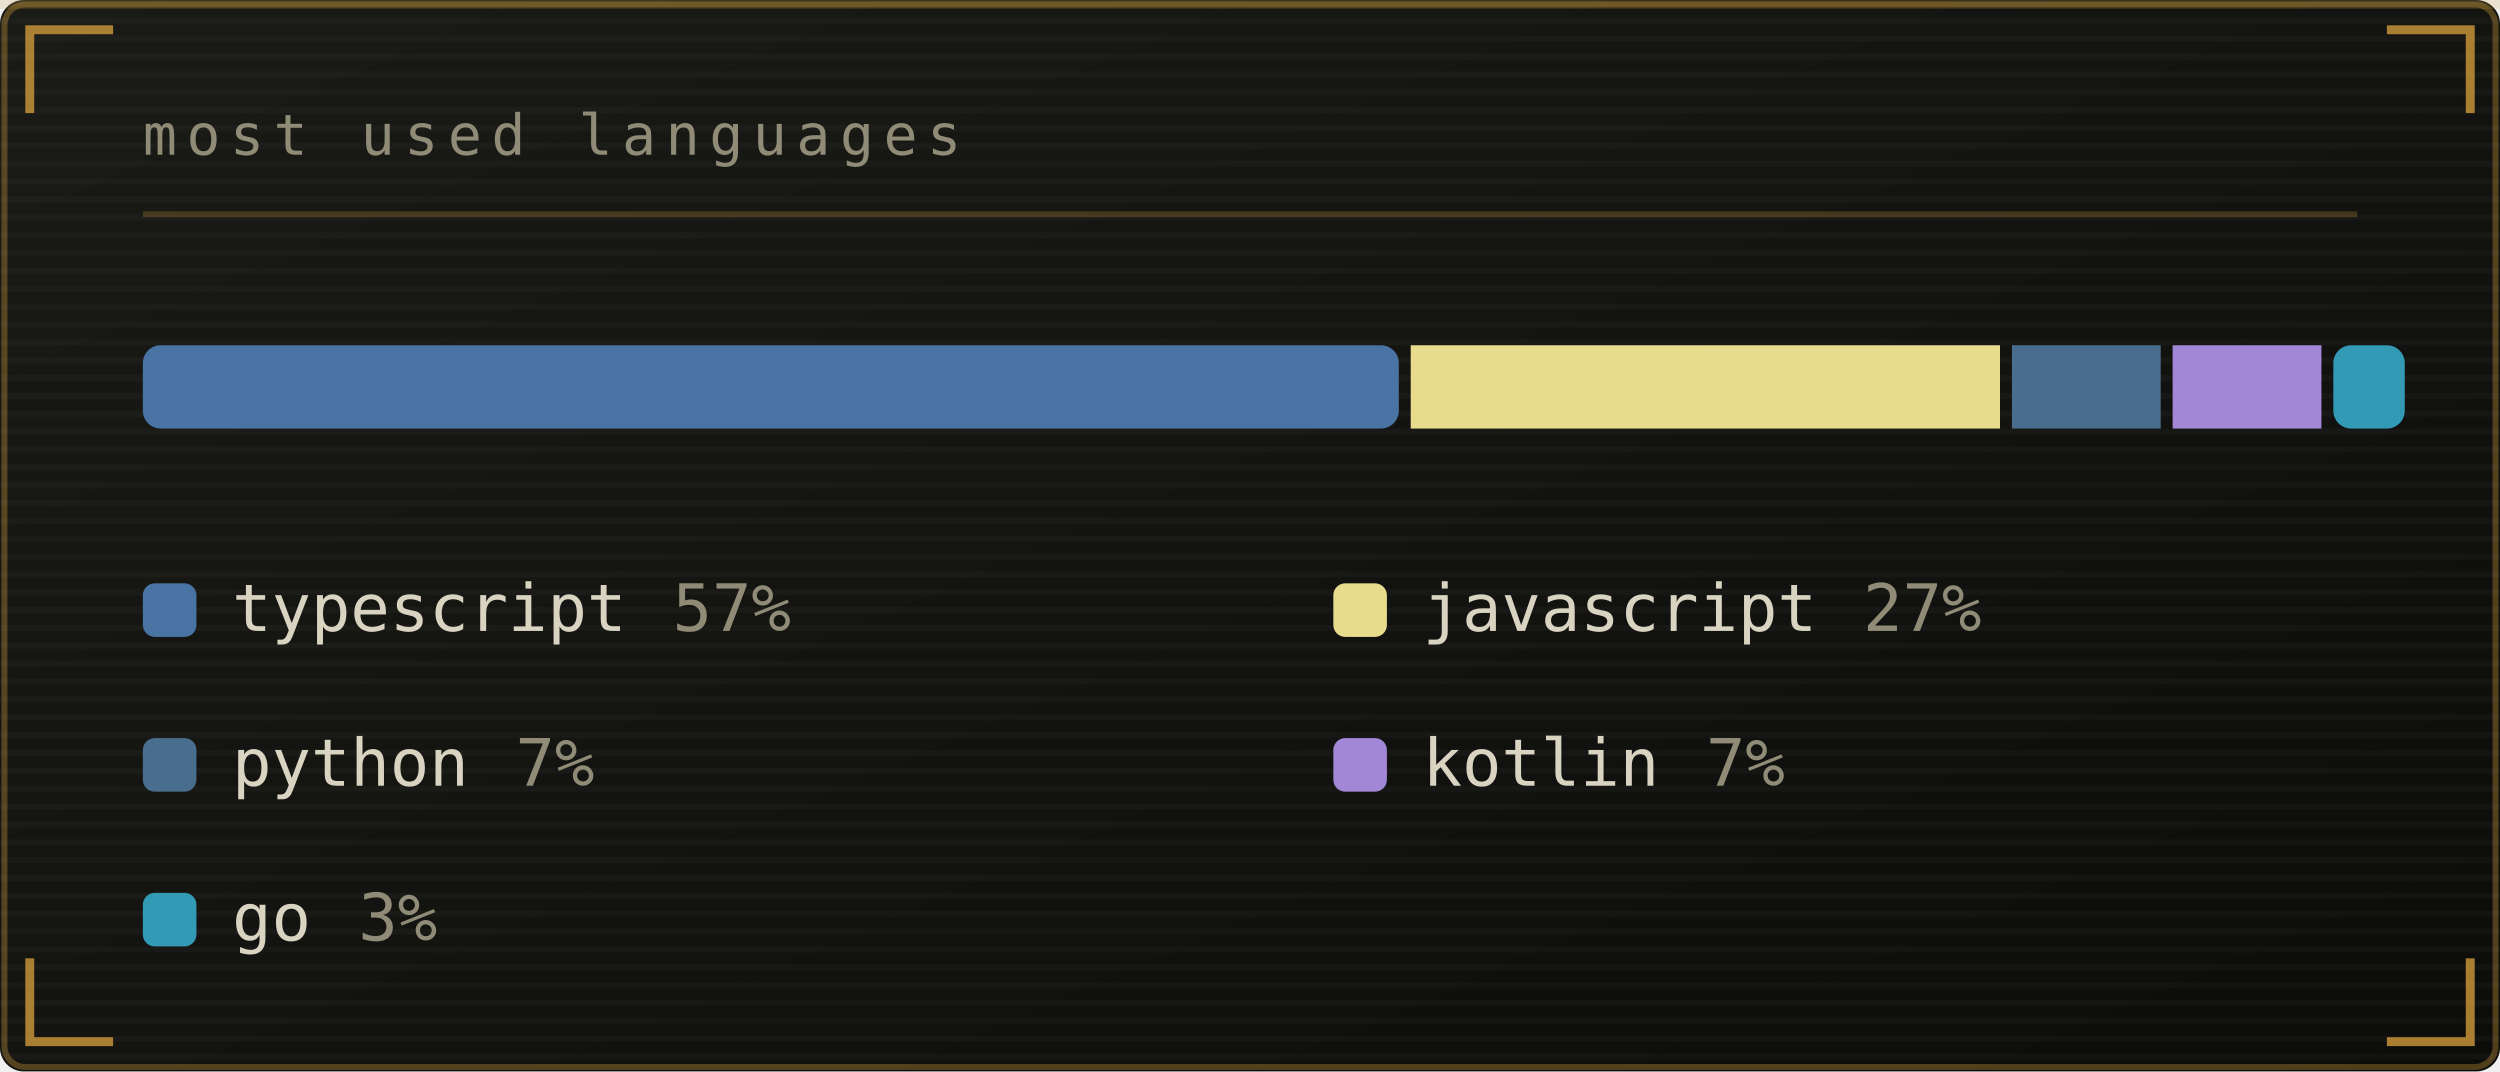
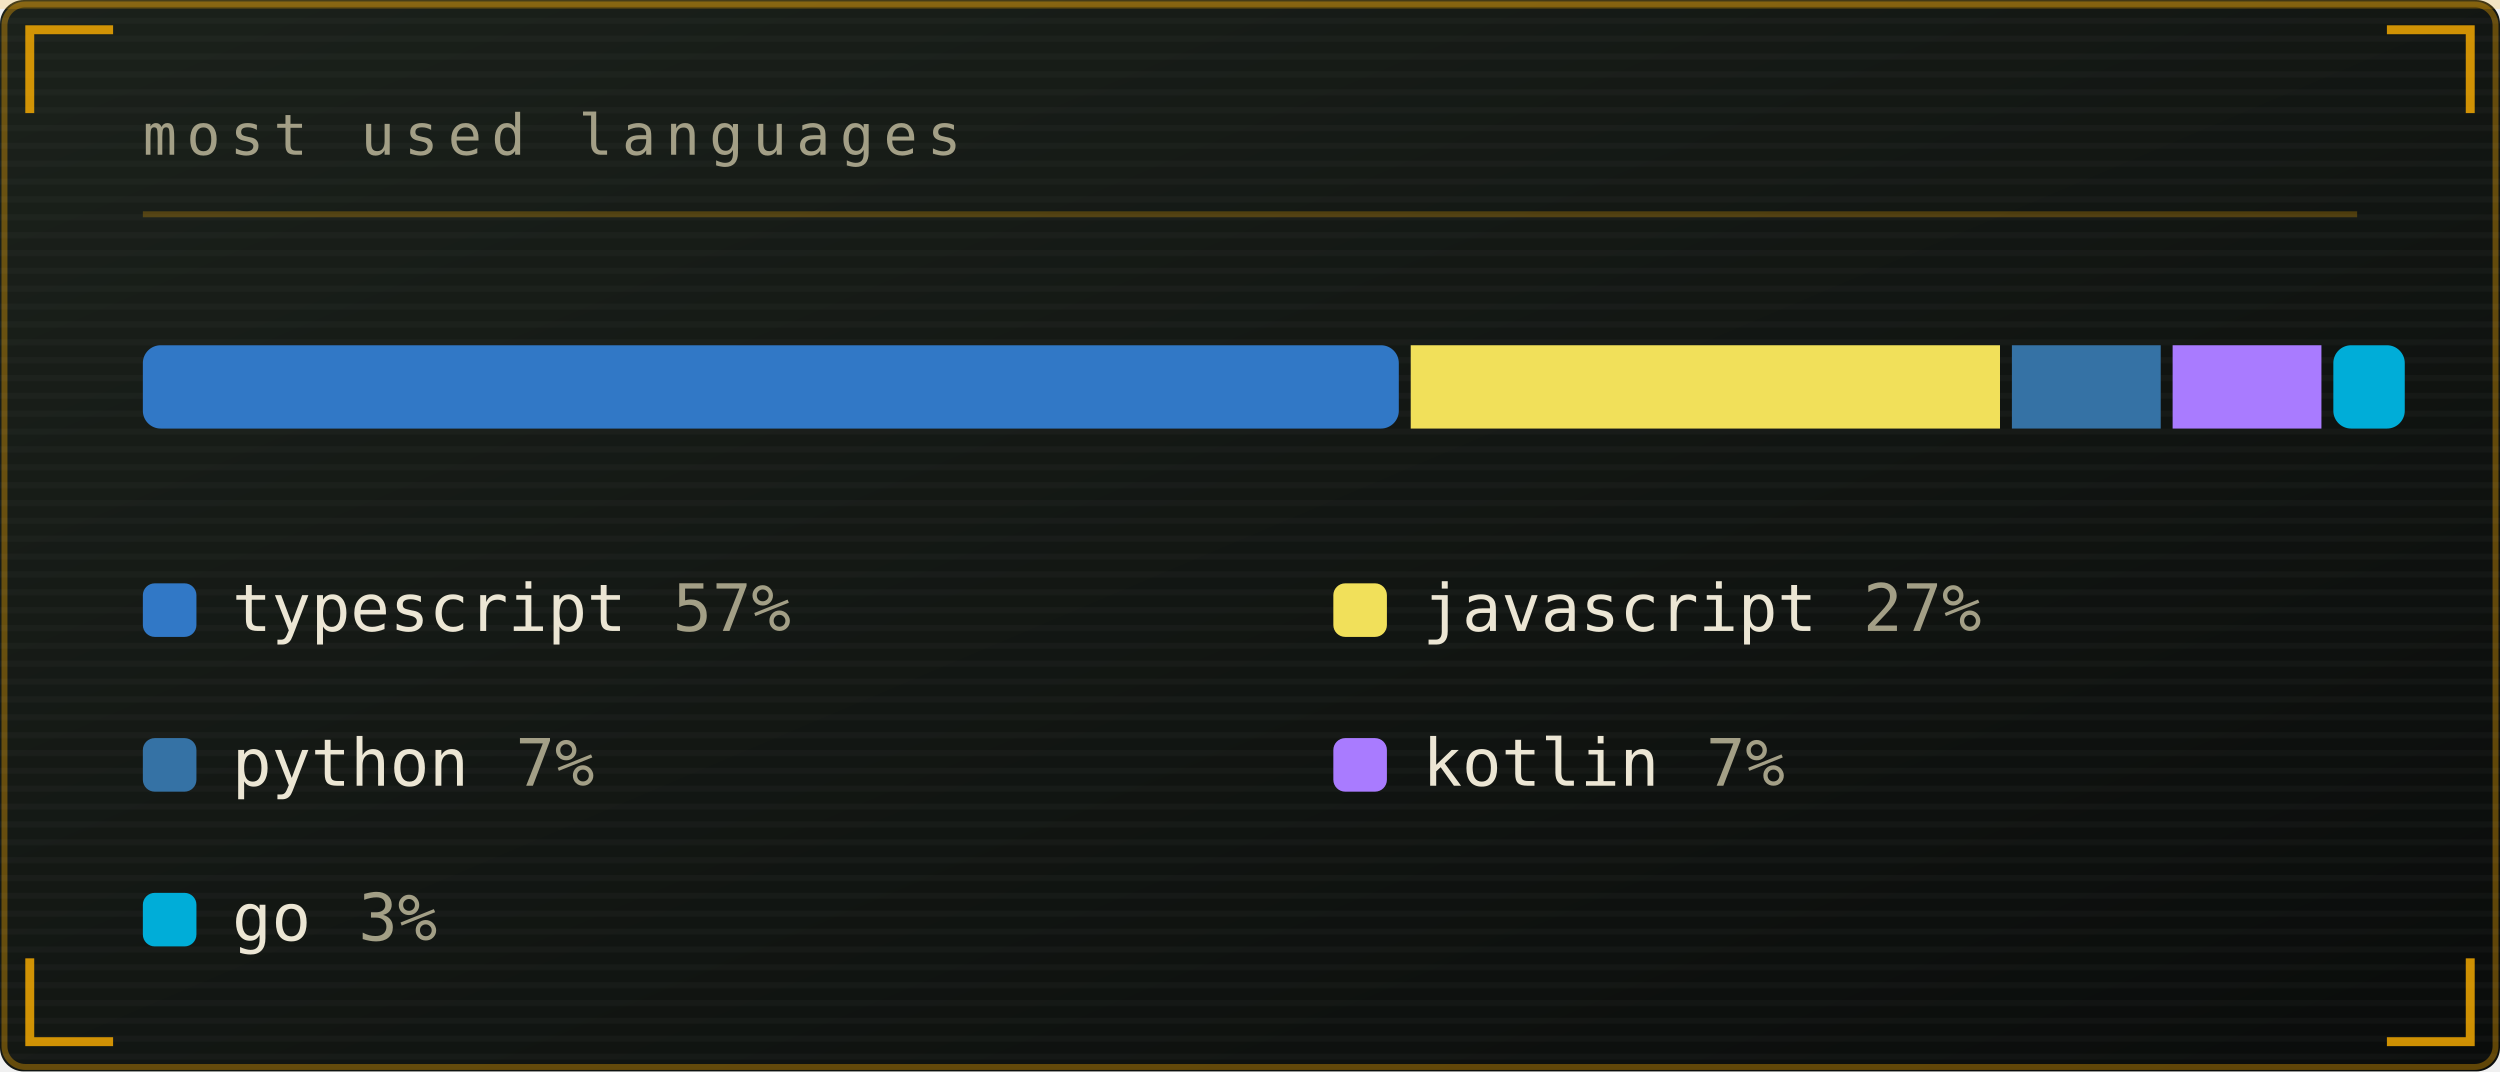
<svg xmlns="http://www.w3.org/2000/svg" viewBox="0 0 420 180" width="420" height="180" role="img" aria-labelledby="lngt lngd">
  <defs>
    <linearGradient id="lngbg" x1="0" y1="0" x2="1" y2="1">
-       <stop offset="0" stop-color="#1a1b16" />
-       <stop offset="1" stop-color="#0c0d0b" />
+       <stop offset="0" stop-color="#1b211b" />
+       <stop offset="1" stop-color="#0a0c0b" />
    </linearGradient>
  </defs>
  <style>
    .mono{font-family:ui-monospace,SFMono-Regular,Menlo,Consolas,"DejaVu Sans Mono",monospace}
-     .lbl{font-size:9.5px;letter-spacing:1.6px;fill:#908b77}
-     .big{font-size:31px;font-weight:700;fill:#d9d3c1}
-     .med{font-size:15px;font-weight:700;fill:#d9d3c1}
-     .sm{font-size:11px;fill:#d9d3c1}
-     .dim{font-size:11px;fill:#908b77}
+     .lbl{font-size:9.5px;letter-spacing:1.6px;fill:#a39f86}
+     .big{font-size:31px;font-weight:700;fill:#ece6d4}
+     .med{font-size:15px;font-weight:700;fill:#ece6d4}
+     .sm{font-size:11px;fill:#ece6d4}
+     .dim{font-size:11px;fill:#a39f86}
    
    .pulse{animation:pulse 3.4s ease-in-out infinite}
    @keyframes pulse{0%,100%{opacity:1}50%{opacity:.62}}
</style>
  <rect width="420" height="180" rx="4" fill="url(#lngbg)" />
-   <rect x="0.75" y="0.75" width="418.5" height="178.5" rx="3.5" fill="none" stroke="#cf9a3a" stroke-opacity="0.35" />
+   <rect x="0.75" y="0.75" width="418.5" height="178.5" rx="3.5" fill="none" stroke="#ffb000" stroke-opacity="0.35" />
  <defs>
    <pattern id="lngscan" width="4" height="3" patternUnits="userSpaceOnUse">
      <rect width="4" height="1" fill="#ffffff" opacity="0.025" />
    </pattern>
  </defs>
  <rect width="420" height="180" rx="4" fill="url(#lngscan)" />
-   <rect x="0" y="0" width="420" height="1.5" fill="#cf9a3a" opacity="0.18">
+   <rect x="0" y="0" width="420" height="1.5" fill="#ffb000" opacity="0.18">
    <animate attributeName="y" values="0;180;180" keyTimes="0;0.6;1" dur="7s" repeatCount="indefinite" />
  </rect>
-   <path d="M5 19V5H19M401 5H415V19M415 161V175H401M19 175H5V161" fill="none" stroke="#cf9a3a" stroke-width="1.5" stroke-opacity="0.8" />
+   <path d="M5 19V5H19M401 5H415V19M415 161V175H401M19 175H5V161" fill="none" stroke="#ffb000" stroke-width="1.5" stroke-opacity="0.8" />
  <text class="mono lbl" x="24" y="26">most used languages</text>
-   <line x1="24" y1="36" x2="396" y2="36" stroke="#cf9a3a" stroke-opacity="0.25" />
-   <rect x="24" y="58" width="211" height="14" fill="#4973a2" rx="3" />
-   <rect x="237" y="58" width="99" height="14" fill="#e6dc8c" rx="0" />
-   <rect x="338" y="58" width="25" height="14" fill="#496d8c" rx="0" />
-   <rect x="365" y="58" width="25" height="14" fill="#a287d6" rx="0" />
-   <rect x="392" y="58" width="12" height="14" fill="#329ab4" rx="3" />
-   <rect x="24" y="98" width="9" height="9" rx="2" fill="#4973a2" />
+   <line x1="24" y1="36" x2="396" y2="36" stroke="#ffb000" stroke-opacity="0.25" />
+   <rect x="24" y="58" width="211" height="14" fill="#3178c6" rx="3" />
+   <rect x="237" y="58" width="99" height="14" fill="#f1e05a" rx="0" />
+   <rect x="338" y="58" width="25" height="14" fill="#3572a5" rx="0" />
+   <rect x="365" y="58" width="25" height="14" fill="#a97bff" rx="0" />
+   <rect x="392" y="58" width="12" height="14" fill="#00add8" rx="3" />
+   <rect x="24" y="98" width="9" height="9" rx="2" fill="#3178c6" />
  <text class="mono sm" x="39" y="106">typescript</text>
  <text class="mono dim" x="113" y="106">57%</text>
-   <rect x="224" y="98" width="9" height="9" rx="2" fill="#e6dc8c" />
+   <rect x="224" y="98" width="9" height="9" rx="2" fill="#f1e05a" />
  <text class="mono sm" x="239" y="106">javascript</text>
  <text class="mono dim" x="313" y="106">27%</text>
-   <rect x="24" y="124" width="9" height="9" rx="2" fill="#496d8c" />
+   <rect x="24" y="124" width="9" height="9" rx="2" fill="#3572a5" />
  <text class="mono sm" x="39" y="132">python</text>
  <text class="mono dim" x="86.6" y="132">7%</text>
-   <rect x="224" y="124" width="9" height="9" rx="2" fill="#a287d6" />
+   <rect x="224" y="124" width="9" height="9" rx="2" fill="#a97bff" />
  <text class="mono sm" x="239" y="132">kotlin</text>
  <text class="mono dim" x="286.6" y="132">7%</text>
-   <rect x="24" y="150" width="9" height="9" rx="2" fill="#329ab4" />
+   <rect x="24" y="150" width="9" height="9" rx="2" fill="#00add8" />
  <text class="mono sm" x="39" y="158">go</text>
  <text class="mono dim" x="60.2" y="158">3%</text>
</svg>
